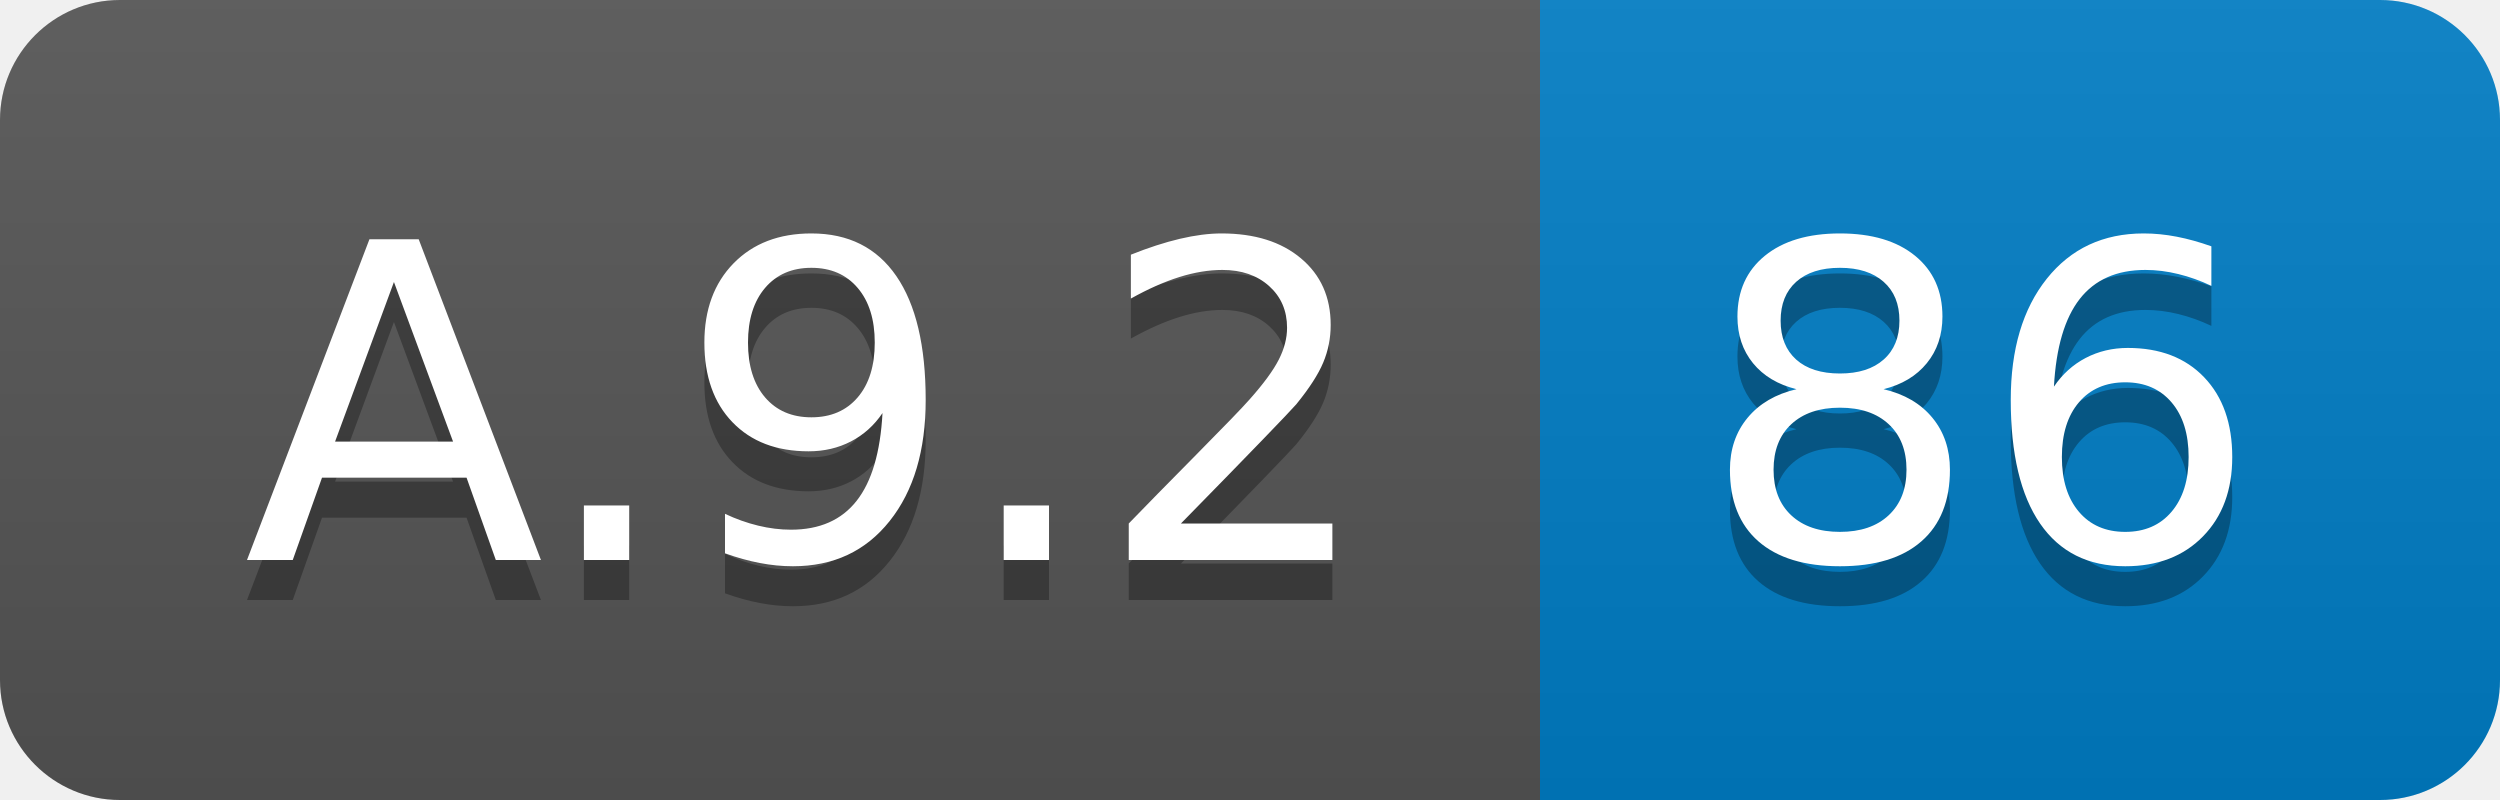
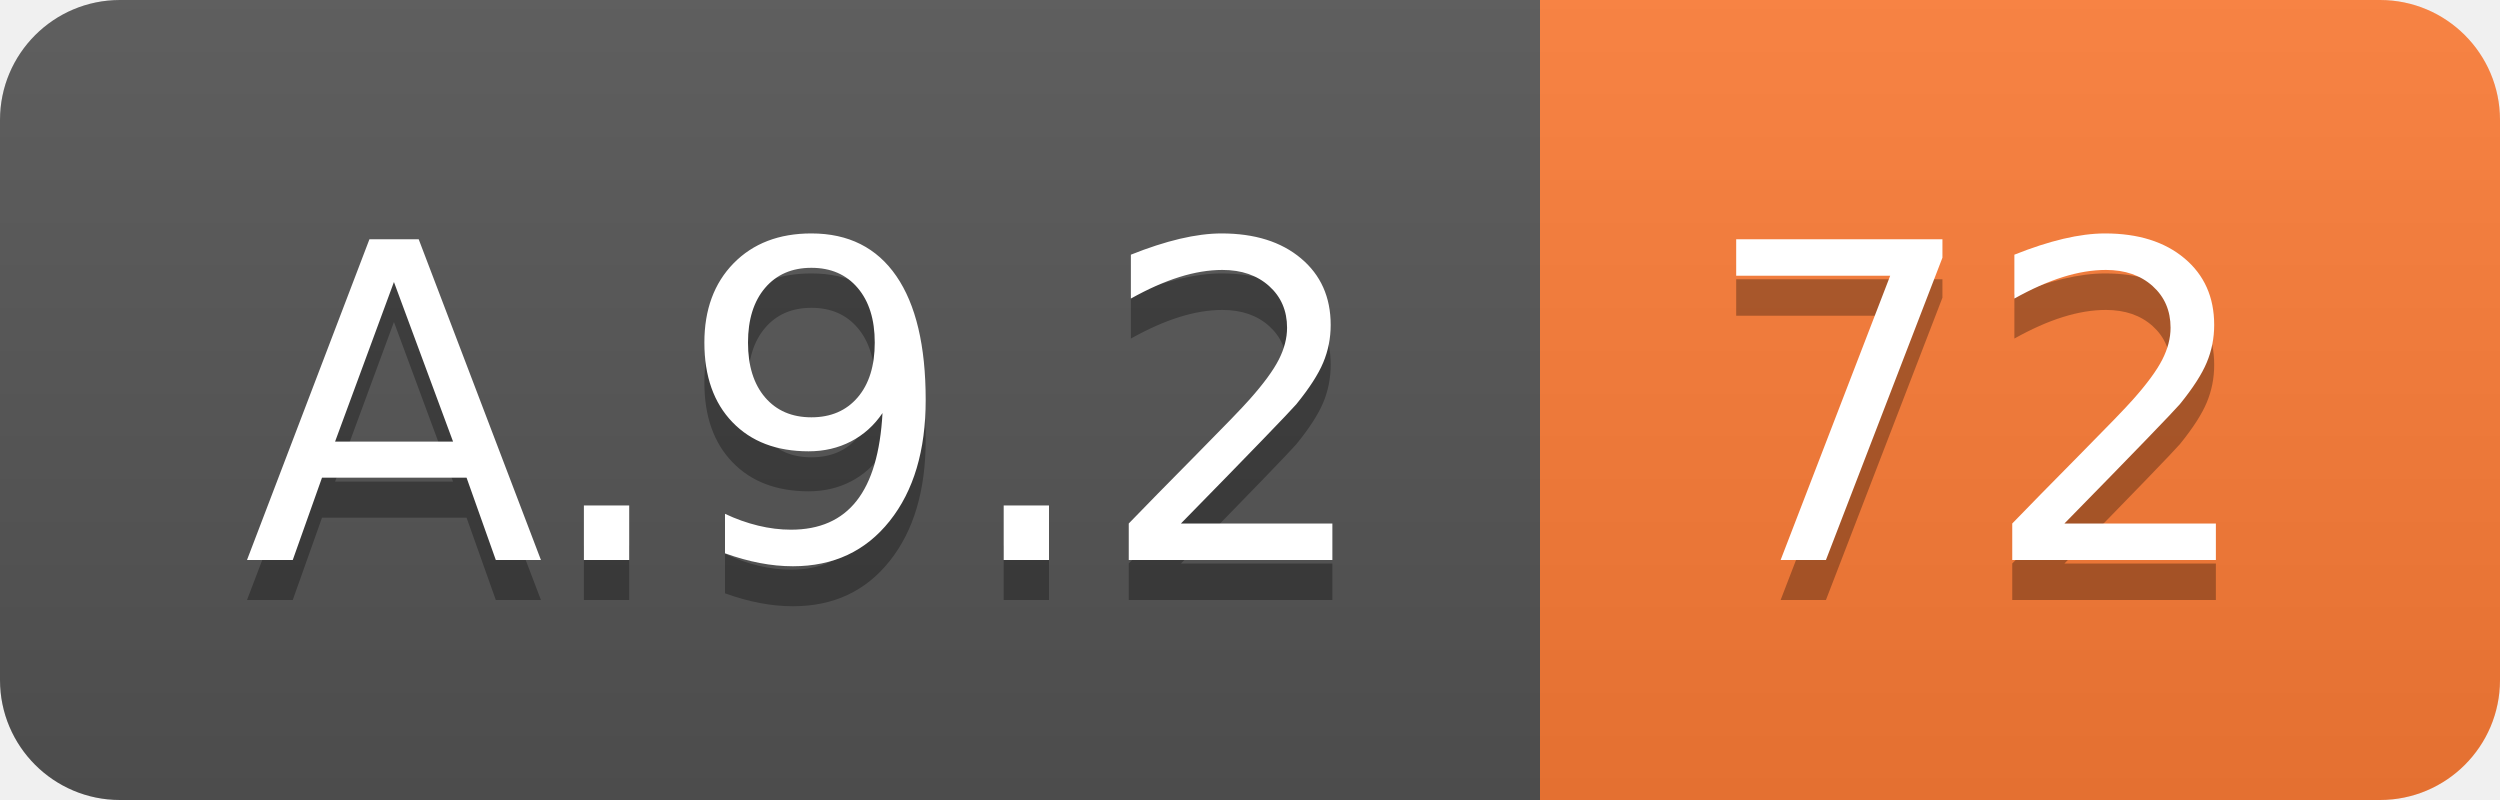
<svg xmlns="http://www.w3.org/2000/svg" width="62.5" height="20">
  <linearGradient id="smooth" x2="0" y2="100%">
    <stop offset="0" stop-color="#bbb" stop-opacity=".1" />
    <stop offset="1" stop-opacity=".1" />
  </linearGradient>
  <clipPath id="round">
    <rect width="62.5" height="20" rx="3" fill="#fff" />
  </clipPath>
  <g clip-path="url(#round)">
    <rect width="38.5" height="20" fill="#555" />
-     <rect x="38.5" width="24.0" height="20" fill="#007ec6" />
+     <rect x="38.5" width="24.0" height="20" fill="#fe7d37" />
    <rect width="62.5" height="20" fill="url(#smooth)" />
  </g>
  <g fill="#fff" text-anchor="middle" font-family="DejaVu Sans,Verdana,Geneva,sans-serif" font-size="110">
    <text x="202.5" y="150" fill="#010101" fill-opacity=".3" transform="scale(0.1)" textLength="285.0" lengthAdjust="spacing">A.9.2</text>
    <text x="202.5" y="140" transform="scale(0.1)" textLength="285.0" lengthAdjust="spacing">A.9.2</text>
-     <text x="495.0" y="150" fill="#010101" fill-opacity=".3" transform="scale(0.1)" textLength="140.0" lengthAdjust="spacing">86</text>
-     <text x="495.0" y="140" transform="scale(0.1)" textLength="140.0" lengthAdjust="spacing">86</text>
+     <text x="495.0" y="150" fill="#010101" fill-opacity=".3" transform="scale(0.1)" textLength="140.0" lengthAdjust="spacing">72</text>
+     <text x="495.0" y="140" transform="scale(0.1)" textLength="140.0" lengthAdjust="spacing">72</text>
  </g>
</svg>
